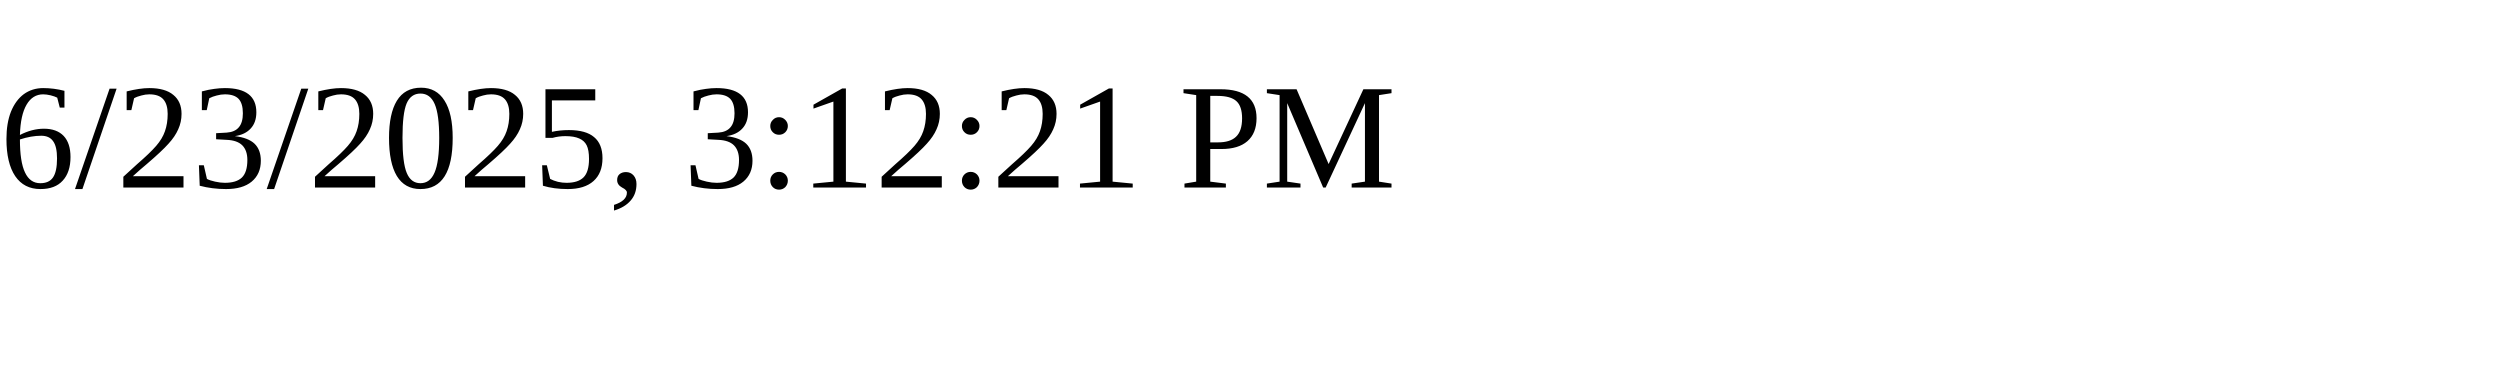
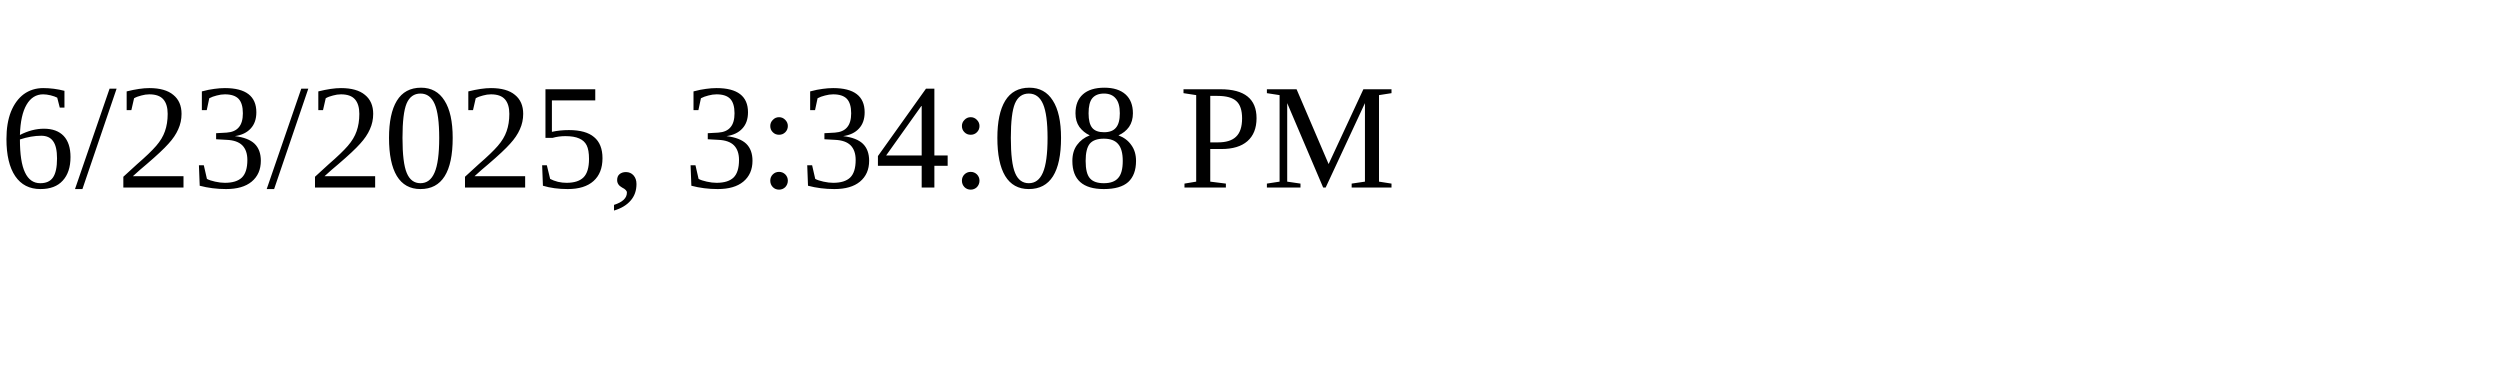
<svg xmlns="http://www.w3.org/2000/svg" height="30" width="200">
-   <text x="0" y="15">6/23/2025, 3:12:21 PM</text>
+   <text x="0" y="15">6/23/2025, 3:34:08 PM</text>
</svg>
